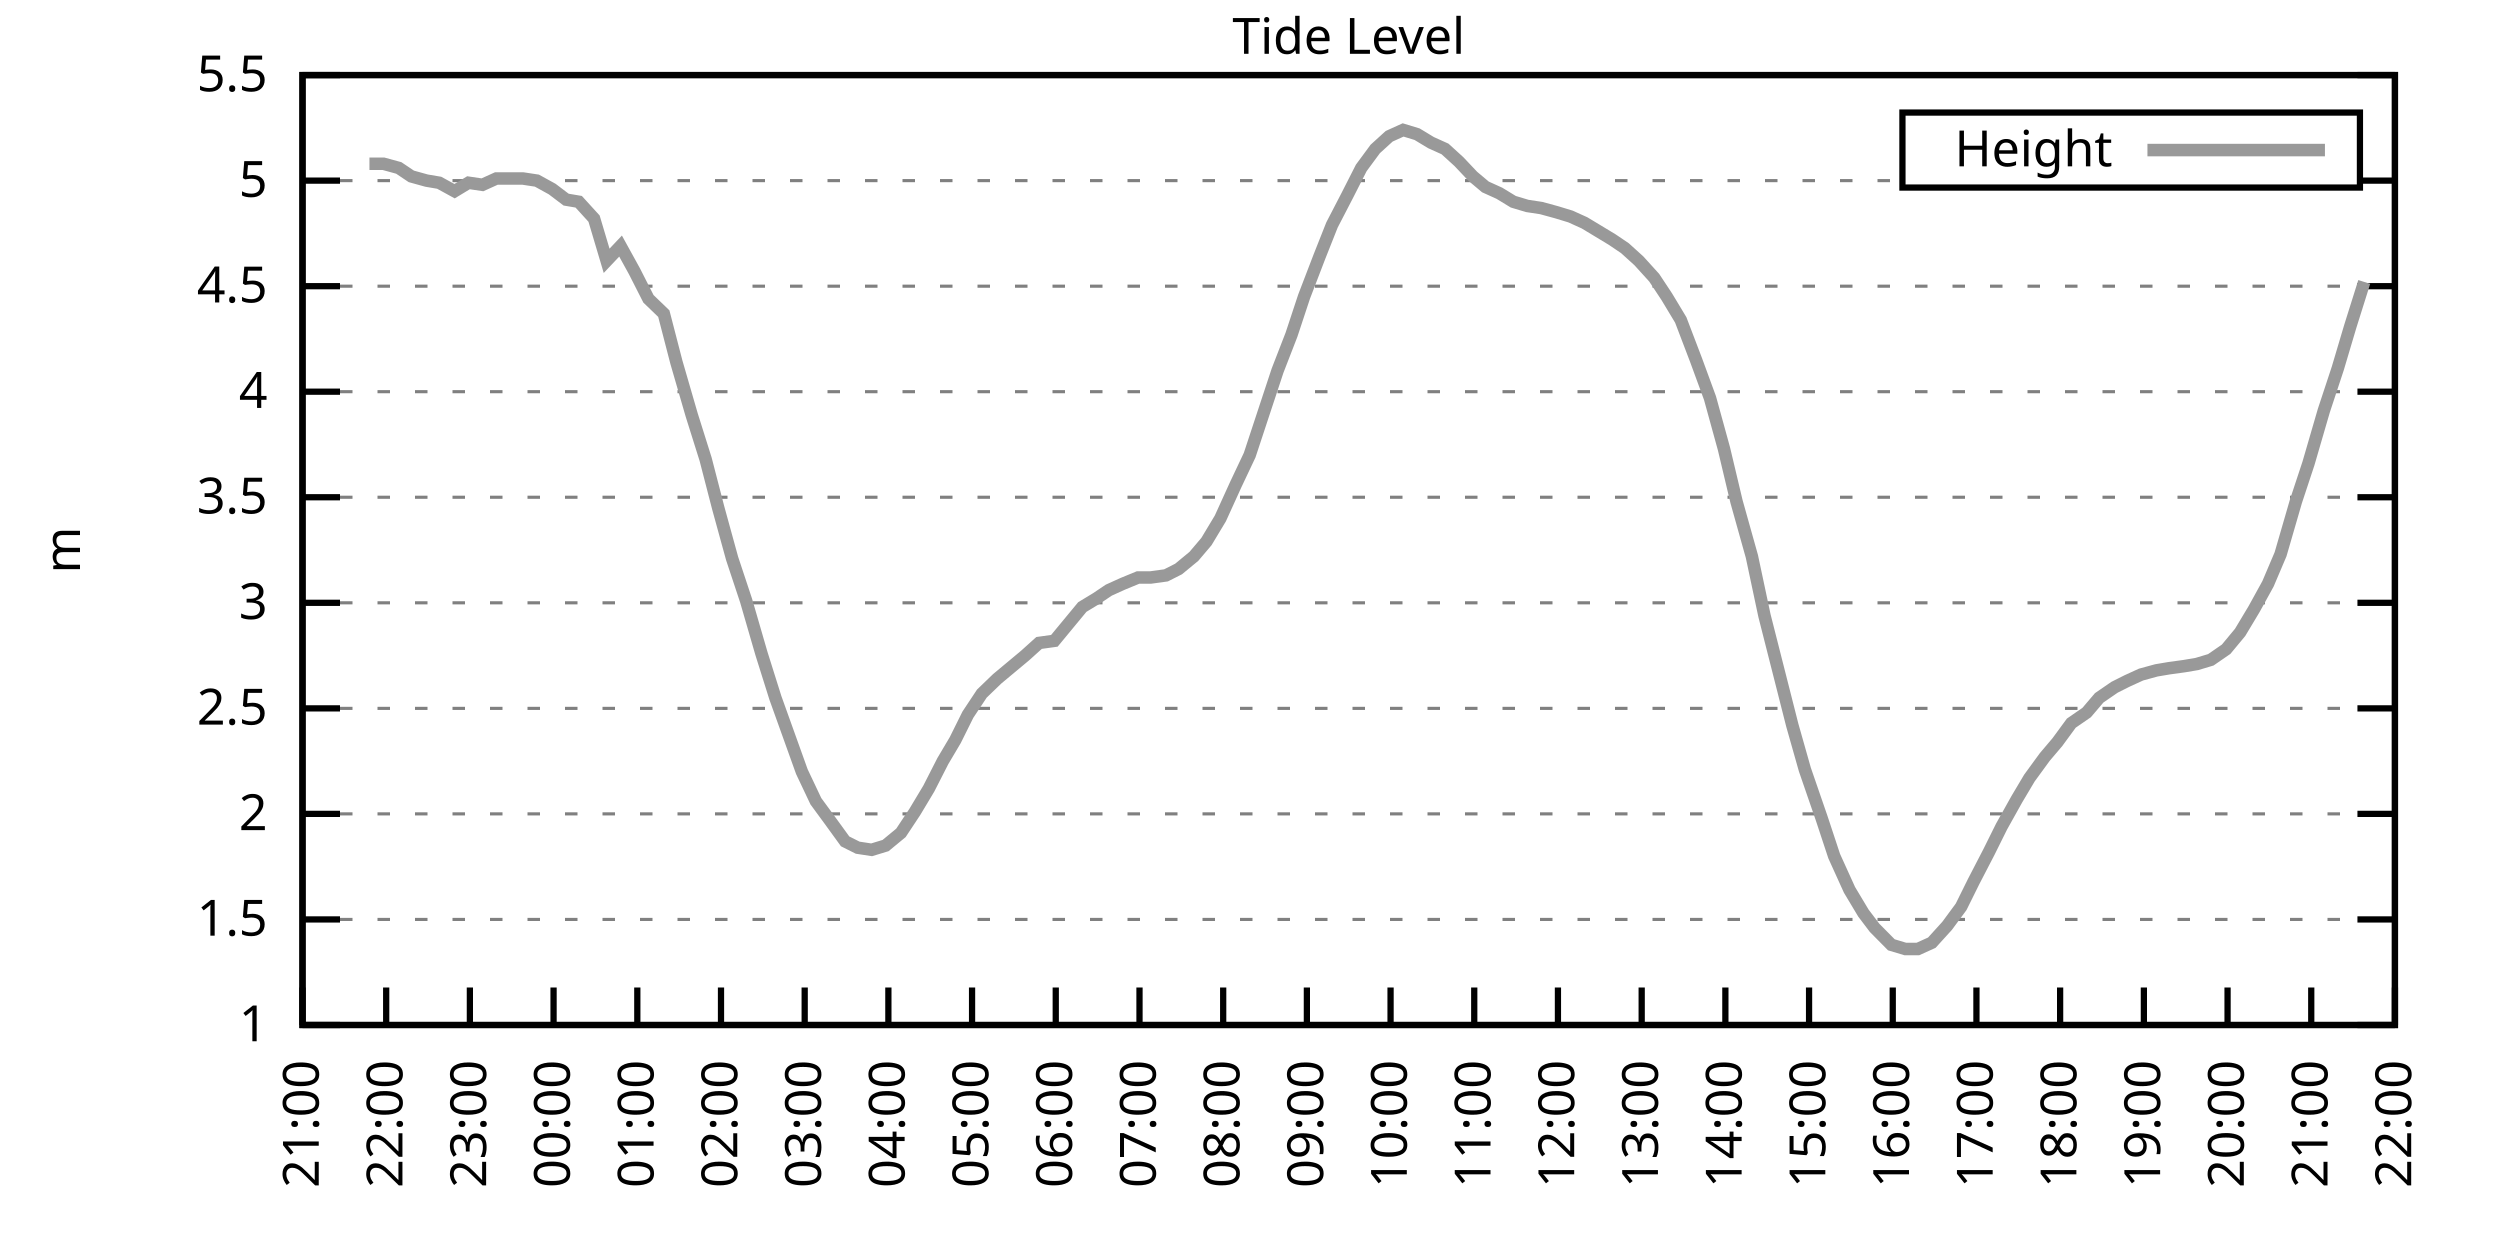
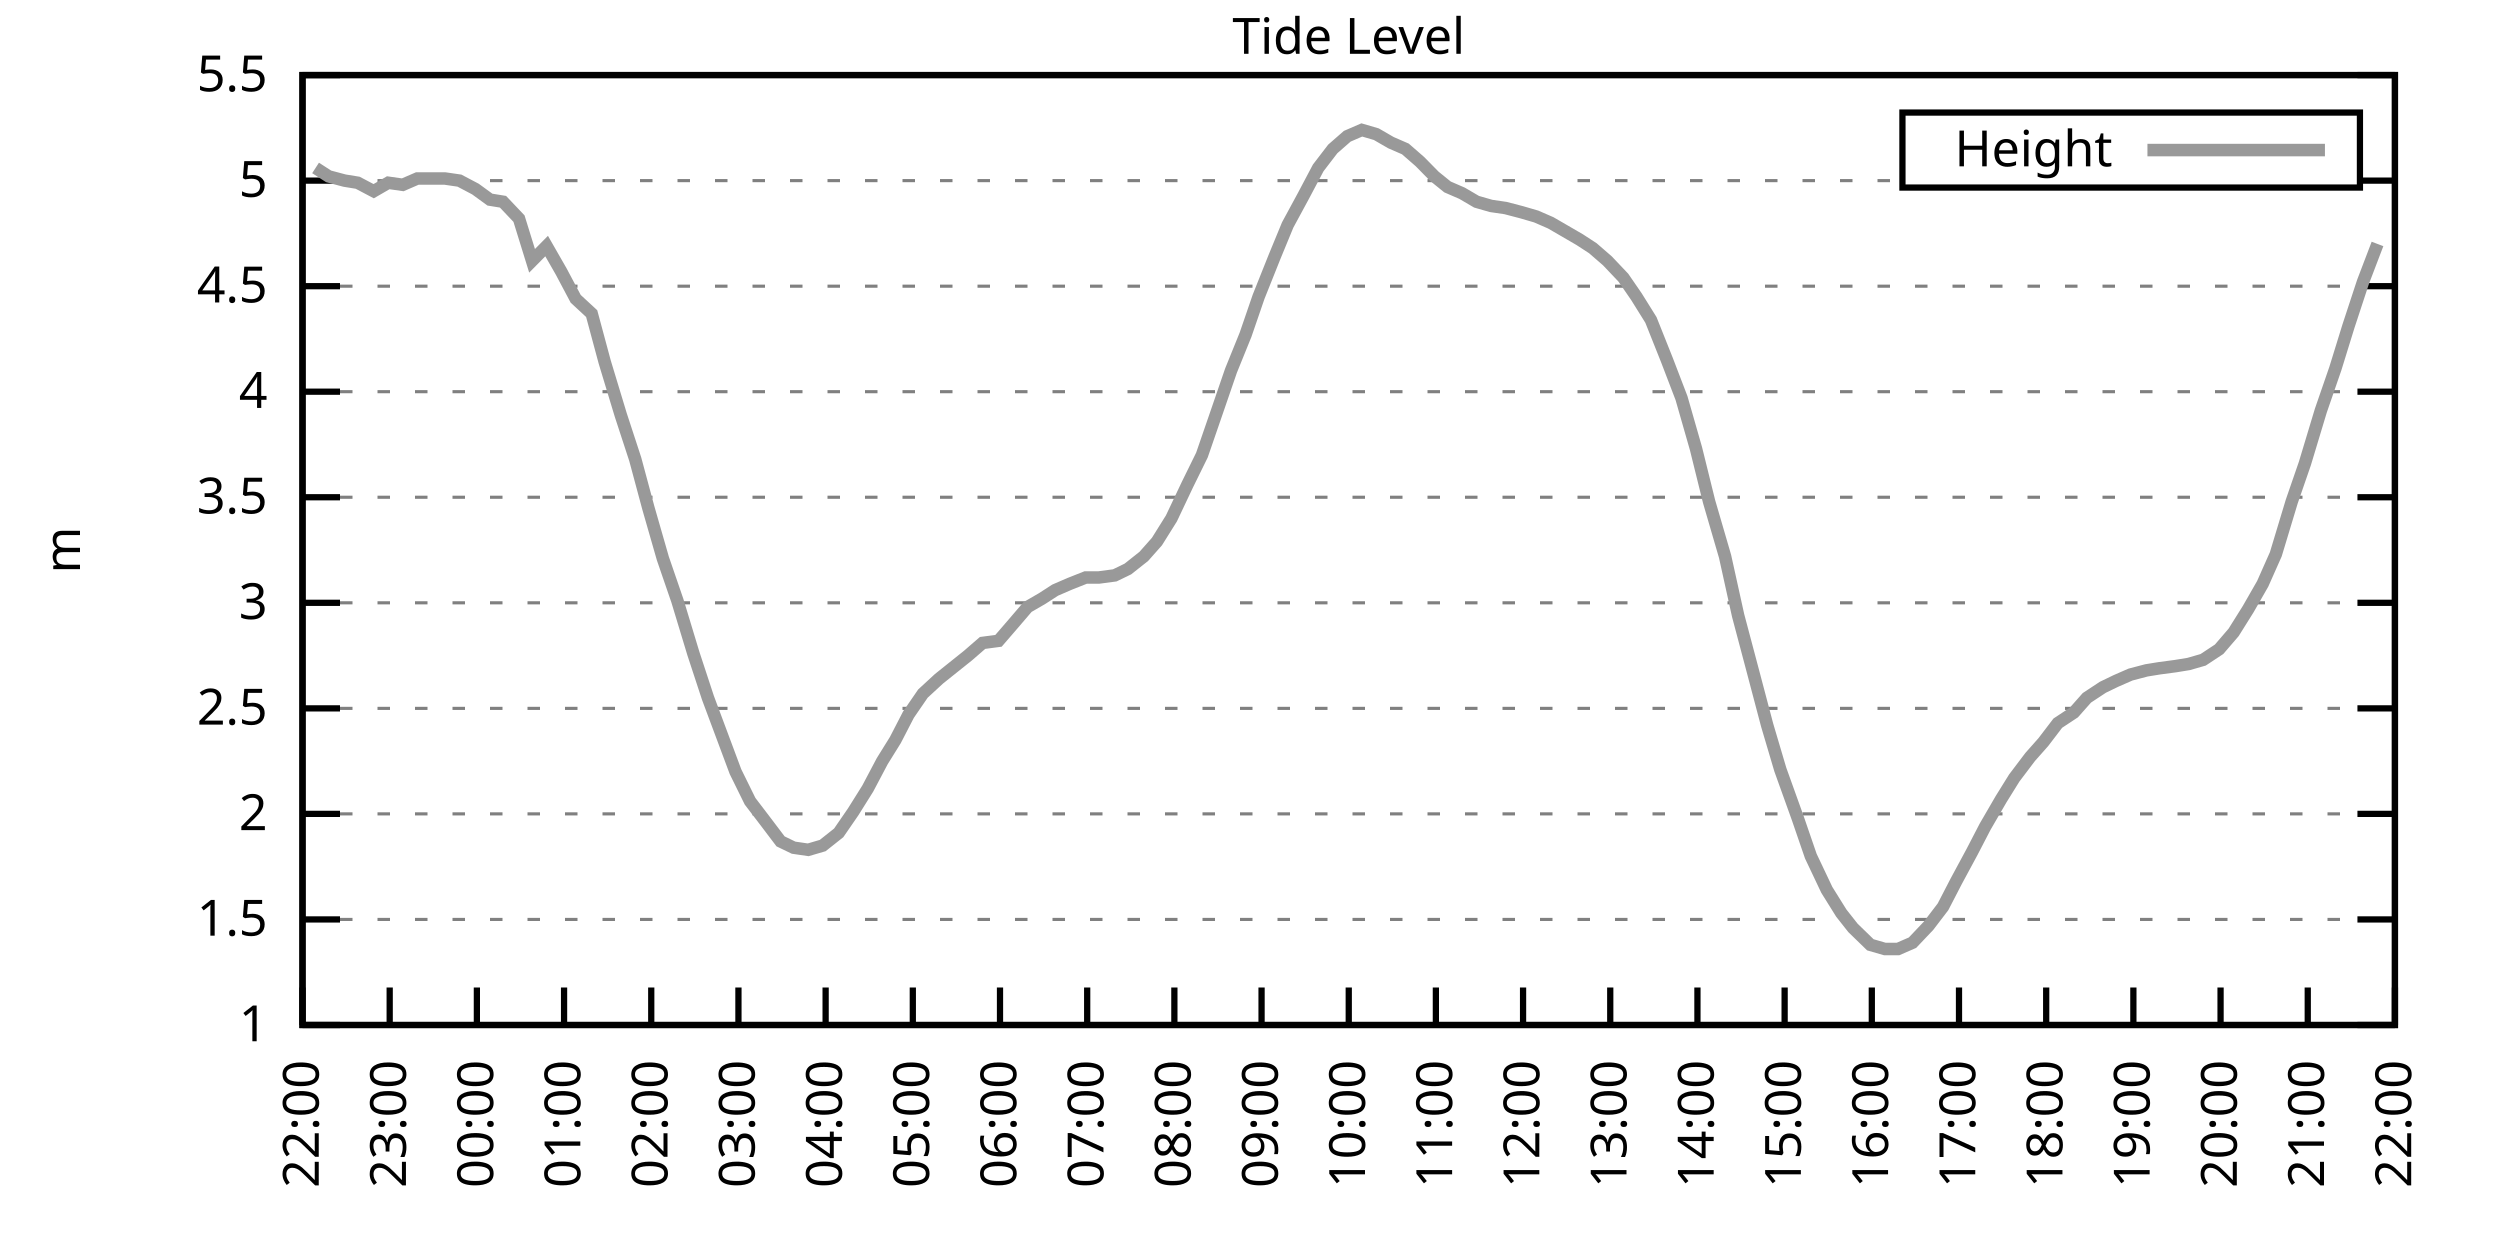
<svg xmlns="http://www.w3.org/2000/svg" xmlns:xlink="http://www.w3.org/1999/xlink" width="400" height="200" viewBox="0 0 400 200">
  <g id="gnuplot_canvas">
    <rect x="0" y="0" width="400" height="200" fill="none" />
    <defs>
      <circle id="gpDot" r="0.5" stroke-width="0.5" stroke="currentColor" />
      <path id="gpPt0" stroke-width="0.333" stroke="currentColor" d="M-1,0 h2 M0,-1 v2" />
      <path id="gpPt1" stroke-width="0.333" stroke="currentColor" d="M-1,-1 L1,1 M1,-1 L-1,1" />
      <path id="gpPt2" stroke-width="0.333" stroke="currentColor" d="M-1,0 L1,0 M0,-1 L0,1 M-1,-1 L1,1 M-1,1 L1,-1" />
      <rect id="gpPt3" stroke-width="0.333" stroke="currentColor" x="-1" y="-1" width="2" height="2" />
      <rect id="gpPt4" stroke-width="0.333" stroke="currentColor" fill="currentColor" x="-1" y="-1" width="2" height="2" />
      <circle id="gpPt5" stroke-width="0.333" stroke="currentColor" cx="0" cy="0" r="1" />
      <use xlink:href="#gpPt5" id="gpPt6" fill="currentColor" stroke="none" />
      <path id="gpPt7" stroke-width="0.333" stroke="currentColor" d="M0,-1.33 L-1.33,0.67 L1.33,0.67 z" />
      <use xlink:href="#gpPt7" id="gpPt8" fill="currentColor" stroke="none" />
      <use xlink:href="#gpPt7" id="gpPt9" stroke="currentColor" transform="rotate(180)" />
      <use xlink:href="#gpPt9" id="gpPt10" fill="currentColor" stroke="none" />
      <use xlink:href="#gpPt3" id="gpPt11" stroke="currentColor" transform="rotate(45)" />
      <use xlink:href="#gpPt11" id="gpPt12" fill="currentColor" stroke="none" />
      <path id="gpPt13" stroke-width="0.333" stroke="currentColor" d="M0,1.330 L1.265,0.411 L0.782,-1.067 L-0.782,-1.076 L-1.265,0.411 z" />
      <use xlink:href="#gpPt13" id="gpPt14" fill="currentColor" stroke="none" />
      <filter id="textbox" filterUnits="objectBoundingBox" x="0" y="0" height="1" width="1">
        <feFlood flood-color="white" flood-opacity="1" result="bgnd" />
        <feComposite in="SourceGraphic" in2="bgnd" operator="atop" />
      </filter>
      <filter id="greybox" filterUnits="objectBoundingBox" x="0" y="0" height="1" width="1">
        <feFlood flood-color="lightgrey" flood-opacity="1" result="grey" />
        <feComposite in="SourceGraphic" in2="grey" operator="atop" />
      </filter>
    </defs>
    <g fill="none" color="white" stroke="currentColor" stroke-width="1.00" stroke-linecap="butt" stroke-linejoin="miter">
</g>
    <g fill="none" color="black" stroke="currentColor" stroke-width="1.00" stroke-linecap="butt" stroke-linejoin="miter">
      <g stroke="none" shape-rendering="crispEdges">
        <polygon fill="rgb(255, 255, 255)" points="48.40,164.00 383.18,164.00 383.18,12.02 48.40,12.02 " />
      </g>
    </g>
    <g fill="none" color="black" stroke="currentColor" stroke-width="1.00" stroke-linecap="butt" stroke-linejoin="miter">
</g>
    <g fill="none" color="black" stroke="black" stroke-width="0.50" stroke-linecap="butt" stroke-linejoin="miter">
</g>
    <g fill="none" color="gray" stroke="currentColor" stroke-width="0.50" stroke-linecap="butt" stroke-linejoin="miter">
      <path stroke="gray" stroke-dasharray="2,4" class="gridline" d="M48.40,164.00 L383.19,164.00  " />
    </g>
    <g fill="none" color="gray" stroke="gray" stroke-width="1.00" stroke-linecap="butt" stroke-linejoin="miter">
</g>
    <g fill="none" color="black" stroke="currentColor" stroke-width="1.00" stroke-linecap="butt" stroke-linejoin="miter">
      <path stroke="black" d="M48.40,164.00 L54.40,164.00 M383.19,164.00 L377.19,164.00  " />
      <g transform="translate(42.80,166.60)" stroke="none" fill="black" font-family="Sans" font-size="8.00" text-anchor="end">
        <text>
          <tspan font-family="Sans"> 1</tspan>
        </text>
      </g>
    </g>
    <g fill="none" color="black" stroke="currentColor" stroke-width="1.00" stroke-linecap="butt" stroke-linejoin="miter">
</g>
    <g fill="none" color="black" stroke="black" stroke-width="0.50" stroke-linecap="butt" stroke-linejoin="miter">
</g>
    <g fill="none" color="gray" stroke="currentColor" stroke-width="0.50" stroke-linecap="butt" stroke-linejoin="miter">
      <path stroke="gray" stroke-dasharray="2,4" class="gridline" d="M48.40,147.11 L383.19,147.11  " />
    </g>
    <g fill="none" color="gray" stroke="gray" stroke-width="1.00" stroke-linecap="butt" stroke-linejoin="miter">
</g>
    <g fill="none" color="black" stroke="currentColor" stroke-width="1.00" stroke-linecap="butt" stroke-linejoin="miter">
      <path stroke="black" d="M48.40,147.11 L54.40,147.11 M383.19,147.11 L377.19,147.11  " />
      <g transform="translate(42.80,149.71)" stroke="none" fill="black" font-family="Sans" font-size="8.00" text-anchor="end">
        <text>
          <tspan font-family="Sans"> 1.5</tspan>
        </text>
      </g>
    </g>
    <g fill="none" color="black" stroke="currentColor" stroke-width="1.00" stroke-linecap="butt" stroke-linejoin="miter">
</g>
    <g fill="none" color="black" stroke="black" stroke-width="0.50" stroke-linecap="butt" stroke-linejoin="miter">
</g>
    <g fill="none" color="gray" stroke="currentColor" stroke-width="0.50" stroke-linecap="butt" stroke-linejoin="miter">
      <path stroke="gray" stroke-dasharray="2,4" class="gridline" d="M48.40,130.22 L383.19,130.22  " />
    </g>
    <g fill="none" color="gray" stroke="gray" stroke-width="1.00" stroke-linecap="butt" stroke-linejoin="miter">
</g>
    <g fill="none" color="black" stroke="currentColor" stroke-width="1.00" stroke-linecap="butt" stroke-linejoin="miter">
      <path stroke="black" d="M48.40,130.22 L54.40,130.22 M383.19,130.22 L377.19,130.22  " />
      <g transform="translate(42.80,132.82)" stroke="none" fill="black" font-family="Sans" font-size="8.00" text-anchor="end">
        <text>
          <tspan font-family="Sans"> 2</tspan>
        </text>
      </g>
    </g>
    <g fill="none" color="black" stroke="currentColor" stroke-width="1.00" stroke-linecap="butt" stroke-linejoin="miter">
</g>
    <g fill="none" color="black" stroke="black" stroke-width="0.50" stroke-linecap="butt" stroke-linejoin="miter">
</g>
    <g fill="none" color="gray" stroke="currentColor" stroke-width="0.50" stroke-linecap="butt" stroke-linejoin="miter">
      <path stroke="gray" stroke-dasharray="2,4" class="gridline" d="M48.40,113.34 L383.19,113.34  " />
    </g>
    <g fill="none" color="gray" stroke="gray" stroke-width="1.00" stroke-linecap="butt" stroke-linejoin="miter">
</g>
    <g fill="none" color="black" stroke="currentColor" stroke-width="1.00" stroke-linecap="butt" stroke-linejoin="miter">
      <path stroke="black" d="M48.40,113.34 L54.40,113.34 M383.19,113.34 L377.19,113.34  " />
      <g transform="translate(42.80,115.94)" stroke="none" fill="black" font-family="Sans" font-size="8.00" text-anchor="end">
        <text>
          <tspan font-family="Sans"> 2.5</tspan>
        </text>
      </g>
    </g>
    <g fill="none" color="black" stroke="currentColor" stroke-width="1.00" stroke-linecap="butt" stroke-linejoin="miter">
</g>
    <g fill="none" color="black" stroke="black" stroke-width="0.50" stroke-linecap="butt" stroke-linejoin="miter">
</g>
    <g fill="none" color="gray" stroke="currentColor" stroke-width="0.50" stroke-linecap="butt" stroke-linejoin="miter">
      <path stroke="gray" stroke-dasharray="2,4" class="gridline" d="M48.40,96.45 L383.19,96.45  " />
    </g>
    <g fill="none" color="gray" stroke="gray" stroke-width="1.00" stroke-linecap="butt" stroke-linejoin="miter">
</g>
    <g fill="none" color="black" stroke="currentColor" stroke-width="1.00" stroke-linecap="butt" stroke-linejoin="miter">
      <path stroke="black" d="M48.40,96.45 L54.40,96.45 M383.19,96.45 L377.19,96.45  " />
      <g transform="translate(42.80,99.05)" stroke="none" fill="black" font-family="Sans" font-size="8.00" text-anchor="end">
        <text>
          <tspan font-family="Sans"> 3</tspan>
        </text>
      </g>
    </g>
    <g fill="none" color="black" stroke="currentColor" stroke-width="1.00" stroke-linecap="butt" stroke-linejoin="miter">
</g>
    <g fill="none" color="black" stroke="black" stroke-width="0.50" stroke-linecap="butt" stroke-linejoin="miter">
</g>
    <g fill="none" color="gray" stroke="currentColor" stroke-width="0.50" stroke-linecap="butt" stroke-linejoin="miter">
      <path stroke="gray" stroke-dasharray="2,4" class="gridline" d="M48.40,79.56 L383.19,79.56  " />
    </g>
    <g fill="none" color="gray" stroke="gray" stroke-width="1.00" stroke-linecap="butt" stroke-linejoin="miter">
</g>
    <g fill="none" color="black" stroke="currentColor" stroke-width="1.00" stroke-linecap="butt" stroke-linejoin="miter">
      <path stroke="black" d="M48.40,79.56 L54.40,79.56 M383.19,79.56 L377.19,79.56  " />
      <g transform="translate(42.80,82.16)" stroke="none" fill="black" font-family="Sans" font-size="8.00" text-anchor="end">
        <text>
          <tspan font-family="Sans"> 3.5</tspan>
        </text>
      </g>
    </g>
    <g fill="none" color="black" stroke="currentColor" stroke-width="1.00" stroke-linecap="butt" stroke-linejoin="miter">
</g>
    <g fill="none" color="black" stroke="black" stroke-width="0.50" stroke-linecap="butt" stroke-linejoin="miter">
</g>
    <g fill="none" color="gray" stroke="currentColor" stroke-width="0.50" stroke-linecap="butt" stroke-linejoin="miter">
      <path stroke="gray" stroke-dasharray="2,4" class="gridline" d="M48.40,62.67 L383.19,62.67  " />
    </g>
    <g fill="none" color="gray" stroke="gray" stroke-width="1.00" stroke-linecap="butt" stroke-linejoin="miter">
</g>
    <g fill="none" color="black" stroke="currentColor" stroke-width="1.00" stroke-linecap="butt" stroke-linejoin="miter">
      <path stroke="black" d="M48.40,62.67 L54.40,62.67 M383.19,62.67 L377.19,62.67  " />
      <g transform="translate(42.80,65.27)" stroke="none" fill="black" font-family="Sans" font-size="8.00" text-anchor="end">
        <text>
          <tspan font-family="Sans"> 4</tspan>
        </text>
      </g>
    </g>
    <g fill="none" color="black" stroke="currentColor" stroke-width="1.00" stroke-linecap="butt" stroke-linejoin="miter">
</g>
    <g fill="none" color="black" stroke="black" stroke-width="0.50" stroke-linecap="butt" stroke-linejoin="miter">
</g>
    <g fill="none" color="gray" stroke="currentColor" stroke-width="0.50" stroke-linecap="butt" stroke-linejoin="miter">
      <path stroke="gray" stroke-dasharray="2,4" class="gridline" d="M48.40,45.79 L383.19,45.79  " />
    </g>
    <g fill="none" color="gray" stroke="gray" stroke-width="1.00" stroke-linecap="butt" stroke-linejoin="miter">
</g>
    <g fill="none" color="black" stroke="currentColor" stroke-width="1.00" stroke-linecap="butt" stroke-linejoin="miter">
      <path stroke="black" d="M48.40,45.79 L54.40,45.79 M383.19,45.79 L377.19,45.79  " />
      <g transform="translate(42.80,48.39)" stroke="none" fill="black" font-family="Sans" font-size="8.00" text-anchor="end">
        <text>
          <tspan font-family="Sans"> 4.5</tspan>
        </text>
      </g>
    </g>
    <g fill="none" color="black" stroke="currentColor" stroke-width="1.00" stroke-linecap="butt" stroke-linejoin="miter">
</g>
    <g fill="none" color="black" stroke="black" stroke-width="0.50" stroke-linecap="butt" stroke-linejoin="miter">
</g>
    <g fill="none" color="gray" stroke="currentColor" stroke-width="0.50" stroke-linecap="butt" stroke-linejoin="miter">
      <path stroke="gray" stroke-dasharray="2,4" class="gridline" d="M48.40,28.90 L304.39,28.90 M377.59,28.90 L383.19,28.90  " />
    </g>
    <g fill="none" color="gray" stroke="gray" stroke-width="1.00" stroke-linecap="butt" stroke-linejoin="miter">
</g>
    <g fill="none" color="black" stroke="currentColor" stroke-width="1.00" stroke-linecap="butt" stroke-linejoin="miter">
      <path stroke="black" d="M48.40,28.90 L54.40,28.90 M383.19,28.90 L377.19,28.90  " />
      <g transform="translate(42.80,31.50)" stroke="none" fill="black" font-family="Sans" font-size="8.00" text-anchor="end">
        <text>
          <tspan font-family="Sans"> 5</tspan>
        </text>
      </g>
    </g>
    <g fill="none" color="black" stroke="currentColor" stroke-width="1.00" stroke-linecap="butt" stroke-linejoin="miter">
</g>
    <g fill="none" color="black" stroke="black" stroke-width="0.50" stroke-linecap="butt" stroke-linejoin="miter">
</g>
    <g fill="none" color="gray" stroke="currentColor" stroke-width="0.50" stroke-linecap="butt" stroke-linejoin="miter">
      <path stroke="gray" stroke-dasharray="2,4" class="gridline" d="M48.40,12.01 L383.19,12.01  " />
    </g>
    <g fill="none" color="gray" stroke="gray" stroke-width="1.00" stroke-linecap="butt" stroke-linejoin="miter">
</g>
    <g fill="none" color="black" stroke="currentColor" stroke-width="1.00" stroke-linecap="butt" stroke-linejoin="miter">
      <path stroke="black" d="M48.40,12.01 L54.40,12.01 M383.19,12.01 L377.19,12.01  " />
      <g transform="translate(42.80,14.61)" stroke="none" fill="black" font-family="Sans" font-size="8.00" text-anchor="end">
        <text>
          <tspan font-family="Sans"> 5.5</tspan>
        </text>
      </g>
    </g>
    <g fill="none" color="black" stroke="currentColor" stroke-width="1.00" stroke-linecap="butt" stroke-linejoin="miter">
      <path stroke="black" d="M48.40,164.00 L48.40,158.00  " />
      <g transform="translate(51.00,169.60) rotate(270.00)" stroke="none" fill="black" font-family="Sans" font-size="8.00" text-anchor="end">
        <text>
-           <tspan font-family="Sans">21:00</tspan>
-         </text>
-       </g>
-     </g>
-     <g fill="none" color="black" stroke="currentColor" stroke-width="1.00" stroke-linecap="butt" stroke-linejoin="miter">
-       <path stroke="black" d="M61.79,164.00 L61.79,158.00  " />
-       <g transform="translate(64.39,169.60) rotate(270.00)" stroke="none" fill="black" font-family="Sans" font-size="8.00" text-anchor="end">
-         <text>
          <tspan font-family="Sans">22:00</tspan>
        </text>
      </g>
    </g>
    <g fill="none" color="black" stroke="currentColor" stroke-width="1.00" stroke-linecap="butt" stroke-linejoin="miter">
-       <path stroke="black" d="M75.18,164.00 L75.18,158.00  " />
-       <g transform="translate(77.78,169.60) rotate(270.00)" stroke="none" fill="black" font-family="Sans" font-size="8.00" text-anchor="end">
+       <path stroke="black" d="M62.35,164.00 L62.35,158.00  " />
+       <g transform="translate(64.95,169.60) rotate(270.00)" stroke="none" fill="black" font-family="Sans" font-size="8.00" text-anchor="end">
        <text>
          <tspan font-family="Sans">23:00</tspan>
        </text>
      </g>
    </g>
    <g fill="none" color="black" stroke="currentColor" stroke-width="1.00" stroke-linecap="butt" stroke-linejoin="miter">
-       <path stroke="black" d="M88.57,164.00 L88.57,158.00  " />
-       <g transform="translate(91.17,169.60) rotate(270.00)" stroke="none" fill="black" font-family="Sans" font-size="8.00" text-anchor="end">
+       <path stroke="black" d="M76.30,164.00 L76.30,158.00  " />
+       <g transform="translate(78.90,169.60) rotate(270.00)" stroke="none" fill="black" font-family="Sans" font-size="8.00" text-anchor="end">
        <text>
          <tspan font-family="Sans">00:00</tspan>
        </text>
      </g>
    </g>
    <g fill="none" color="black" stroke="currentColor" stroke-width="1.00" stroke-linecap="butt" stroke-linejoin="miter">
-       <path stroke="black" d="M101.97,164.00 L101.97,158.00  " />
-       <g transform="translate(104.57,169.60) rotate(270.00)" stroke="none" fill="black" font-family="Sans" font-size="8.00" text-anchor="end">
+       <path stroke="black" d="M90.25,164.00 L90.25,158.00  " />
+       <g transform="translate(92.85,169.60) rotate(270.00)" stroke="none" fill="black" font-family="Sans" font-size="8.00" text-anchor="end">
        <text>
          <tspan font-family="Sans">01:00</tspan>
        </text>
      </g>
    </g>
    <g fill="none" color="black" stroke="currentColor" stroke-width="1.00" stroke-linecap="butt" stroke-linejoin="miter">
-       <path stroke="black" d="M115.36,164.00 L115.36,158.00  " />
-       <g transform="translate(117.96,169.60) rotate(270.00)" stroke="none" fill="black" font-family="Sans" font-size="8.00" text-anchor="end">
+       <path stroke="black" d="M104.20,164.00 L104.20,158.00  " />
+       <g transform="translate(106.80,169.60) rotate(270.00)" stroke="none" fill="black" font-family="Sans" font-size="8.00" text-anchor="end">
        <text>
          <tspan font-family="Sans">02:00</tspan>
        </text>
      </g>
    </g>
    <g fill="none" color="black" stroke="currentColor" stroke-width="1.00" stroke-linecap="butt" stroke-linejoin="miter">
-       <path stroke="black" d="M128.75,164.00 L128.75,158.00  " />
-       <g transform="translate(131.35,169.60) rotate(270.00)" stroke="none" fill="black" font-family="Sans" font-size="8.00" text-anchor="end">
+       <path stroke="black" d="M118.15,164.00 L118.15,158.00  " />
+       <g transform="translate(120.75,169.60) rotate(270.00)" stroke="none" fill="black" font-family="Sans" font-size="8.00" text-anchor="end">
        <text>
          <tspan font-family="Sans">03:00</tspan>
        </text>
      </g>
    </g>
    <g fill="none" color="black" stroke="currentColor" stroke-width="1.00" stroke-linecap="butt" stroke-linejoin="miter">
-       <path stroke="black" d="M142.14,164.00 L142.14,158.00  " />
-       <g transform="translate(144.74,169.60) rotate(270.00)" stroke="none" fill="black" font-family="Sans" font-size="8.00" text-anchor="end">
+       <path stroke="black" d="M132.10,164.00 L132.10,158.00  " />
+       <g transform="translate(134.70,169.60) rotate(270.00)" stroke="none" fill="black" font-family="Sans" font-size="8.00" text-anchor="end">
        <text>
          <tspan font-family="Sans">04:00</tspan>
        </text>
      </g>
    </g>
    <g fill="none" color="black" stroke="currentColor" stroke-width="1.00" stroke-linecap="butt" stroke-linejoin="miter">
-       <path stroke="black" d="M155.53,164.00 L155.53,158.00  " />
-       <g transform="translate(158.13,169.60) rotate(270.00)" stroke="none" fill="black" font-family="Sans" font-size="8.00" text-anchor="end">
+       <path stroke="black" d="M146.05,164.00 L146.05,158.00  " />
+       <g transform="translate(148.65,169.60) rotate(270.00)" stroke="none" fill="black" font-family="Sans" font-size="8.00" text-anchor="end">
        <text>
          <tspan font-family="Sans">05:00</tspan>
        </text>
      </g>
    </g>
    <g fill="none" color="black" stroke="currentColor" stroke-width="1.00" stroke-linecap="butt" stroke-linejoin="miter">
-       <path stroke="black" d="M168.92,164.00 L168.92,158.00  " />
-       <g transform="translate(171.52,169.60) rotate(270.00)" stroke="none" fill="black" font-family="Sans" font-size="8.00" text-anchor="end">
+       <path stroke="black" d="M160.00,164.00 L160.00,158.00  " />
+       <g transform="translate(162.60,169.60) rotate(270.00)" stroke="none" fill="black" font-family="Sans" font-size="8.00" text-anchor="end">
        <text>
          <tspan font-family="Sans">06:00</tspan>
        </text>
      </g>
    </g>
    <g fill="none" color="black" stroke="currentColor" stroke-width="1.00" stroke-linecap="butt" stroke-linejoin="miter">
-       <path stroke="black" d="M182.32,164.00 L182.32,158.00  " />
-       <g transform="translate(184.92,169.60) rotate(270.00)" stroke="none" fill="black" font-family="Sans" font-size="8.00" text-anchor="end">
+       <path stroke="black" d="M173.95,164.00 L173.95,158.00  " />
+       <g transform="translate(176.55,169.60) rotate(270.00)" stroke="none" fill="black" font-family="Sans" font-size="8.00" text-anchor="end">
        <text>
          <tspan font-family="Sans">07:00</tspan>
        </text>
      </g>
    </g>
    <g fill="none" color="black" stroke="currentColor" stroke-width="1.00" stroke-linecap="butt" stroke-linejoin="miter">
-       <path stroke="black" d="M195.71,164.00 L195.71,158.00  " />
-       <g transform="translate(198.31,169.60) rotate(270.00)" stroke="none" fill="black" font-family="Sans" font-size="8.00" text-anchor="end">
+       <path stroke="black" d="M187.90,164.00 L187.90,158.00  " />
+       <g transform="translate(190.50,169.60) rotate(270.00)" stroke="none" fill="black" font-family="Sans" font-size="8.00" text-anchor="end">
        <text>
          <tspan font-family="Sans">08:00</tspan>
        </text>
      </g>
    </g>
    <g fill="none" color="black" stroke="currentColor" stroke-width="1.00" stroke-linecap="butt" stroke-linejoin="miter">
-       <path stroke="black" d="M209.10,164.00 L209.10,158.00  " />
-       <g transform="translate(211.70,169.60) rotate(270.00)" stroke="none" fill="black" font-family="Sans" font-size="8.00" text-anchor="end">
+       <path stroke="black" d="M201.85,164.00 L201.85,158.00  " />
+       <g transform="translate(204.45,169.60) rotate(270.00)" stroke="none" fill="black" font-family="Sans" font-size="8.00" text-anchor="end">
        <text>
          <tspan font-family="Sans">09:00</tspan>
        </text>
      </g>
    </g>
    <g fill="none" color="black" stroke="currentColor" stroke-width="1.00" stroke-linecap="butt" stroke-linejoin="miter">
-       <path stroke="black" d="M222.49,164.00 L222.49,158.00  " />
-       <g transform="translate(225.09,169.60) rotate(270.00)" stroke="none" fill="black" font-family="Sans" font-size="8.00" text-anchor="end">
+       <path stroke="black" d="M215.80,164.00 L215.80,158.00  " />
+       <g transform="translate(218.40,169.60) rotate(270.00)" stroke="none" fill="black" font-family="Sans" font-size="8.00" text-anchor="end">
        <text>
          <tspan font-family="Sans">10:00</tspan>
        </text>
      </g>
    </g>
    <g fill="none" color="black" stroke="currentColor" stroke-width="1.00" stroke-linecap="butt" stroke-linejoin="miter">
-       <path stroke="black" d="M235.88,164.00 L235.88,158.00  " />
-       <g transform="translate(238.48,169.60) rotate(270.00)" stroke="none" fill="black" font-family="Sans" font-size="8.00" text-anchor="end">
+       <path stroke="black" d="M229.74,164.00 L229.74,158.00  " />
+       <g transform="translate(232.34,169.60) rotate(270.00)" stroke="none" fill="black" font-family="Sans" font-size="8.00" text-anchor="end">
        <text>
          <tspan font-family="Sans">11:00</tspan>
        </text>
      </g>
    </g>
    <g fill="none" color="black" stroke="currentColor" stroke-width="1.00" stroke-linecap="butt" stroke-linejoin="miter">
-       <path stroke="black" d="M249.27,164.00 L249.27,158.00  " />
-       <g transform="translate(251.87,169.60) rotate(270.00)" stroke="none" fill="black" font-family="Sans" font-size="8.00" text-anchor="end">
+       <path stroke="black" d="M243.69,164.00 L243.69,158.00  " />
+       <g transform="translate(246.29,169.60) rotate(270.00)" stroke="none" fill="black" font-family="Sans" font-size="8.00" text-anchor="end">
        <text>
          <tspan font-family="Sans">12:00</tspan>
        </text>
      </g>
    </g>
    <g fill="none" color="black" stroke="currentColor" stroke-width="1.00" stroke-linecap="butt" stroke-linejoin="miter">
-       <path stroke="black" d="M262.67,164.00 L262.67,158.00  " />
-       <g transform="translate(265.27,169.60) rotate(270.00)" stroke="none" fill="black" font-family="Sans" font-size="8.00" text-anchor="end">
+       <path stroke="black" d="M257.64,164.00 L257.64,158.00  " />
+       <g transform="translate(260.24,169.60) rotate(270.00)" stroke="none" fill="black" font-family="Sans" font-size="8.00" text-anchor="end">
        <text>
          <tspan font-family="Sans">13:00</tspan>
        </text>
      </g>
    </g>
    <g fill="none" color="black" stroke="currentColor" stroke-width="1.00" stroke-linecap="butt" stroke-linejoin="miter">
-       <path stroke="black" d="M276.06,164.00 L276.06,158.00  " />
-       <g transform="translate(278.66,169.60) rotate(270.00)" stroke="none" fill="black" font-family="Sans" font-size="8.00" text-anchor="end">
+       <path stroke="black" d="M271.59,164.00 L271.59,158.00  " />
+       <g transform="translate(274.19,169.60) rotate(270.00)" stroke="none" fill="black" font-family="Sans" font-size="8.00" text-anchor="end">
        <text>
          <tspan font-family="Sans">14:00</tspan>
        </text>
      </g>
    </g>
    <g fill="none" color="black" stroke="currentColor" stroke-width="1.00" stroke-linecap="butt" stroke-linejoin="miter">
-       <path stroke="black" d="M289.45,164.00 L289.45,158.00  " />
-       <g transform="translate(292.05,169.60) rotate(270.00)" stroke="none" fill="black" font-family="Sans" font-size="8.00" text-anchor="end">
+       <path stroke="black" d="M285.54,164.00 L285.54,158.00  " />
+       <g transform="translate(288.14,169.60) rotate(270.00)" stroke="none" fill="black" font-family="Sans" font-size="8.00" text-anchor="end">
        <text>
          <tspan font-family="Sans">15:00</tspan>
        </text>
      </g>
    </g>
    <g fill="none" color="black" stroke="currentColor" stroke-width="1.00" stroke-linecap="butt" stroke-linejoin="miter">
-       <path stroke="black" d="M302.84,164.00 L302.84,158.00  " />
-       <g transform="translate(305.44,169.60) rotate(270.00)" stroke="none" fill="black" font-family="Sans" font-size="8.00" text-anchor="end">
+       <path stroke="black" d="M299.49,164.00 L299.49,158.00  " />
+       <g transform="translate(302.09,169.60) rotate(270.00)" stroke="none" fill="black" font-family="Sans" font-size="8.00" text-anchor="end">
        <text>
          <tspan font-family="Sans">16:00</tspan>
        </text>
      </g>
    </g>
    <g fill="none" color="black" stroke="currentColor" stroke-width="1.00" stroke-linecap="butt" stroke-linejoin="miter">
-       <path stroke="black" d="M316.23,164.00 L316.23,158.00  " />
-       <g transform="translate(318.83,169.60) rotate(270.00)" stroke="none" fill="black" font-family="Sans" font-size="8.00" text-anchor="end">
+       <path stroke="black" d="M313.44,164.00 L313.44,158.00  " />
+       <g transform="translate(316.04,169.60) rotate(270.00)" stroke="none" fill="black" font-family="Sans" font-size="8.00" text-anchor="end">
        <text>
          <tspan font-family="Sans">17:00</tspan>
        </text>
      </g>
    </g>
    <g fill="none" color="black" stroke="currentColor" stroke-width="1.00" stroke-linecap="butt" stroke-linejoin="miter">
-       <path stroke="black" d="M329.62,164.00 L329.62,158.00  " />
-       <g transform="translate(332.22,169.60) rotate(270.00)" stroke="none" fill="black" font-family="Sans" font-size="8.00" text-anchor="end">
+       <path stroke="black" d="M327.39,164.00 L327.39,158.00  " />
+       <g transform="translate(329.99,169.60) rotate(270.00)" stroke="none" fill="black" font-family="Sans" font-size="8.00" text-anchor="end">
        <text>
          <tspan font-family="Sans">18:00</tspan>
        </text>
      </g>
    </g>
    <g fill="none" color="black" stroke="currentColor" stroke-width="1.00" stroke-linecap="butt" stroke-linejoin="miter">
-       <path stroke="black" d="M343.02,164.00 L343.02,158.00  " />
-       <g transform="translate(345.62,169.60) rotate(270.00)" stroke="none" fill="black" font-family="Sans" font-size="8.00" text-anchor="end">
+       <path stroke="black" d="M341.34,164.00 L341.34,158.00  " />
+       <g transform="translate(343.94,169.60) rotate(270.00)" stroke="none" fill="black" font-family="Sans" font-size="8.00" text-anchor="end">
        <text>
          <tspan font-family="Sans">19:00</tspan>
        </text>
      </g>
    </g>
    <g fill="none" color="black" stroke="currentColor" stroke-width="1.00" stroke-linecap="butt" stroke-linejoin="miter">
-       <path stroke="black" d="M356.41,164.00 L356.41,158.00  " />
-       <g transform="translate(359.01,169.60) rotate(270.00)" stroke="none" fill="black" font-family="Sans" font-size="8.00" text-anchor="end">
+       <path stroke="black" d="M355.29,164.00 L355.29,158.00  " />
+       <g transform="translate(357.89,169.60) rotate(270.00)" stroke="none" fill="black" font-family="Sans" font-size="8.00" text-anchor="end">
        <text>
          <tspan font-family="Sans">20:00</tspan>
        </text>
      </g>
    </g>
    <g fill="none" color="black" stroke="currentColor" stroke-width="1.00" stroke-linecap="butt" stroke-linejoin="miter">
-       <path stroke="black" d="M369.80,164.00 L369.80,158.00  " />
-       <g transform="translate(372.40,169.60) rotate(270.00)" stroke="none" fill="black" font-family="Sans" font-size="8.00" text-anchor="end">
+       <path stroke="black" d="M369.24,164.00 L369.24,158.00  " />
+       <g transform="translate(371.84,169.60) rotate(270.00)" stroke="none" fill="black" font-family="Sans" font-size="8.00" text-anchor="end">
        <text>
          <tspan font-family="Sans">21:00</tspan>
        </text>
      </g>
    </g>
    <g fill="none" color="black" stroke="currentColor" stroke-width="1.00" stroke-linecap="butt" stroke-linejoin="miter">
      <path stroke="black" d="M383.19,164.00 L383.19,158.00  " />
      <g transform="translate(385.79,169.60) rotate(270.00)" stroke="none" fill="black" font-family="Sans" font-size="8.00" text-anchor="end">
        <text>
          <tspan font-family="Sans">22:00</tspan>
        </text>
      </g>
    </g>
    <g fill="none" color="black" stroke="currentColor" stroke-width="1.00" stroke-linecap="butt" stroke-linejoin="miter">
</g>
    <g fill="none" color="black" stroke="currentColor" stroke-width="1.00" stroke-linecap="butt" stroke-linejoin="miter">
      <path stroke="black" d="M48.40,12.01 L48.40,164.00 L383.19,164.00 L383.19,12.01 L48.40,12.01 Z  " />
    </g>
    <g fill="none" color="black" stroke="currentColor" stroke-width="1.00" stroke-linecap="butt" stroke-linejoin="miter">
</g>
    <g fill="none" color="black" stroke="currentColor" stroke-width="1.00" stroke-linecap="butt" stroke-linejoin="miter">
      <path stroke="black" d="M304.39,30.01 L304.39,18.01 L377.59,18.01 L377.59,30.01 L304.39,30.01 Z  " />
    </g>
    <g id="Tide_level_plot_1">
      <g fill="none" color="white" stroke="black" stroke-width="2.00" stroke-linecap="butt" stroke-linejoin="miter">
</g>
      <g fill="none" color="black" stroke="currentColor" stroke-width="2.00" stroke-linecap="butt" stroke-linejoin="miter">
        <g transform="translate(337.99,26.61)" stroke="none" fill="black" font-family="Sans" font-size="8.00" text-anchor="end">
          <text>
            <tspan font-family="Sans">Height</tspan>
          </text>
        </g>
      </g>
      <g fill="none" color="black" stroke="currentColor" stroke-width="2.00" stroke-linecap="butt" stroke-linejoin="miter">
-         <path stroke="rgb(153, 153, 153)" d="M343.59,24.01 L371.99,24.01 M59.11,26.20 L61.35,26.20 L63.80,26.87 L65.81,28.22 L68.26,28.90 L70.27,29.24   L72.73,30.59 L74.96,29.24 L77.19,29.57 L79.42,28.56 L81.66,28.56 L83.66,28.56 L85.90,28.90 L88.35,30.25   L90.58,31.94 L92.59,32.28 L95.05,34.98 L97.06,41.73 L99.29,39.37 L101.52,43.42 L103.75,47.81 L106.21,50.18   L108.22,57.94 L110.67,66.39 L112.90,73.48 L114.91,81.25 L117.14,89.36 L119.38,96.11 L121.83,104.56 L124.06,111.65   L128.30,123.47 L130.54,128.20 L132.77,131.24 L135.22,134.62 L137.23,135.63 L139.46,135.97 L141.69,135.29 L144.15,133.26   L146.38,129.89 L148.61,126.17 L150.85,121.78 L152.85,118.40 L154.86,114.35 L157.10,110.97 L159.55,108.61 L164.01,104.89   L166.25,102.87 L168.70,102.53 L170.93,99.83 L173.17,97.12 L175.40,95.77 L177.41,94.42 L179.64,93.41 L182.09,92.40   L184.10,92.40 L186.56,92.06 L188.57,91.04 L191.02,89.02 L193.03,86.65 L195.26,82.94 L197.72,77.53 L199.95,72.81   L202.18,66.05 L204.41,59.30 L206.64,53.55 L208.65,47.47 L211.11,41.06 L213.12,35.99 L215.57,31.26 L217.80,26.87   L220.04,23.83 L222.27,21.80 L224.50,20.79 L226.73,21.47 L228.96,22.82 L231.20,23.83 L233.43,25.86 L235.66,28.22   L237.67,29.91 L239.90,30.92 L242.13,32.28 L244.36,32.95 L246.60,33.29 L249.05,33.96 L251.28,34.64 L253.51,35.65   L255.75,37.00 L257.98,38.35 L259.99,39.71 L262.22,41.73 L264.67,44.43 L266.68,47.47 L268.92,51.19 L271.37,57.61   L273.60,63.69 L275.83,71.79 L277.84,80.24 L280.30,89.02 L282.31,98.48 L284.54,107.26 L286.77,116.04 L288.78,123.13   L291.46,130.90 L293.47,136.98 L295.92,142.38 L298.15,146.10 L299.94,148.46 L302.62,151.17 L304.85,151.84 L306.86,151.84   L309.09,150.83 L311.54,148.13 L313.78,145.09 L315.79,141.03 L318.24,136.30 L320.25,132.25 L322.70,127.86 L324.71,124.48   L327.17,121.11 L329.18,118.74 L331.41,115.70 L333.86,114.01 L335.87,111.65 L338.33,109.96 L340.34,108.95 L342.57,107.93   L345.02,107.26 L347.03,106.92 L349.49,106.58 L351.50,106.24 L353.73,105.57 L356.18,103.88 L358.42,101.18 L360.65,97.46   L362.88,93.41 L364.89,88.68 L367.34,80.24 L369.35,74.16 L371.81,65.71 L374.04,58.96 L376.05,52.20 L378.28,45.11    " />
+         <path stroke="rgb(153, 153, 153)" d="M343.59,24.01 L371.99,24.01 M50.49,26.87 L52.58,28.22 L55.14,28.90 L57.23,29.24 L59.79,30.59 L62.12,29.24   L64.44,29.57 L66.77,28.56 L69.09,28.56 L71.18,28.56 L73.51,28.90 L76.07,30.25 L78.39,31.94 L80.48,32.28   L83.04,34.98 L85.13,41.73 L87.46,39.37 L89.78,43.42 L92.11,47.81 L94.67,50.18 L96.76,57.94 L99.32,66.39   L101.64,73.48 L103.73,81.25 L106.06,89.36 L108.38,96.11 L110.94,104.56 L113.27,111.65 L117.68,123.47 L120.01,128.20   L122.33,131.24 L124.89,134.62 L126.98,135.63 L129.31,135.97 L131.63,135.29 L134.19,133.26 L136.51,129.89 L138.84,126.17   L141.16,121.78 L143.26,118.40 L145.35,114.35 L147.67,110.97 L150.23,108.61 L154.88,104.89 L157.21,102.87 L159.76,102.53   L162.09,99.83 L164.41,97.12 L166.74,95.77 L168.83,94.42 L171.16,93.41 L173.71,92.40 L175.81,92.40 L178.36,92.06   L180.46,91.04 L183.01,89.02 L185.11,86.65 L187.43,82.94 L189.99,77.53 L192.31,72.81 L194.64,66.05 L196.96,59.30   L199.29,53.55 L201.38,47.47 L203.94,41.06 L206.03,35.99 L208.59,31.26 L210.91,26.87 L213.24,23.83 L215.56,21.80   L217.89,20.79 L220.21,21.47 L222.54,22.82 L224.86,23.83 L227.19,25.86 L229.51,28.22 L231.60,29.91 L233.93,30.92   L236.25,32.28 L238.58,32.95 L240.90,33.29 L243.46,33.96 L245.79,34.64 L248.11,35.65 L250.44,37.00 L252.76,38.35   L254.85,39.71 L257.18,41.73 L259.74,44.43 L261.83,47.47 L264.15,51.19 L266.71,57.61 L269.04,63.69 L271.36,71.79   L273.45,80.24 L276.01,89.02 L278.10,98.48 L280.43,107.26 L282.75,116.04 L284.85,123.13 L287.64,130.90 L289.73,136.98   L292.29,142.38 L294.61,146.10 L296.47,148.46 L299.26,151.17 L301.58,151.84 L303.68,151.84 L306.00,150.83 L308.56,148.13   L310.88,145.09 L312.98,141.03 L315.53,136.30 L317.63,132.25 L320.18,127.86 L322.28,124.48 L324.83,121.11 L326.93,118.74   L329.25,115.70 L331.81,114.01 L333.90,111.65 L336.46,109.96 L338.55,108.95 L340.88,107.93 L343.43,107.26 L345.53,106.92   L348.08,106.58 L350.18,106.24 L352.50,105.57 L355.06,103.88 L357.38,101.18 L359.71,97.46 L362.03,93.41 L364.13,88.68   L366.68,80.24 L368.78,74.16 L371.33,65.71 L373.66,58.96 L375.75,52.20 L378.08,45.11 L380.40,39.03  " />
      </g>
    </g>
    <g fill="none" color="black" stroke="currentColor" stroke-width="2.00" stroke-linecap="butt" stroke-linejoin="miter">
</g>
    <g fill="none" color="black" stroke="black" stroke-width="1.00" stroke-linecap="butt" stroke-linejoin="miter">
</g>
    <g fill="none" color="black" stroke="currentColor" stroke-width="1.00" stroke-linecap="butt" stroke-linejoin="miter">
      <path stroke="black" d="M48.40,12.01 L48.40,164.00 L383.19,164.00 L383.19,12.01 L48.40,12.01 Z  " />
      <g transform="translate(12.80,88.01) rotate(270.00)" stroke="none" fill="black" font-family="Sans" font-size="8.00" text-anchor="middle">
        <text>
          <tspan font-family="Sans">m</tspan>
        </text>
      </g>
    </g>
    <g fill="none" color="black" stroke="currentColor" stroke-width="1.00" stroke-linecap="butt" stroke-linejoin="miter">
</g>
    <g fill="none" color="black" stroke="currentColor" stroke-width="1.00" stroke-linecap="butt" stroke-linejoin="miter">
      <g transform="translate(215.79,8.61)" stroke="none" fill="black" font-family="Sans" font-size="8.00" text-anchor="middle">
        <text>
          <tspan font-family="Sans">Tide Level</tspan>
        </text>
      </g>
    </g>
    <g fill="none" color="black" stroke="currentColor" stroke-width="1.00" stroke-linecap="butt" stroke-linejoin="miter">
</g>
  </g>
</svg>
